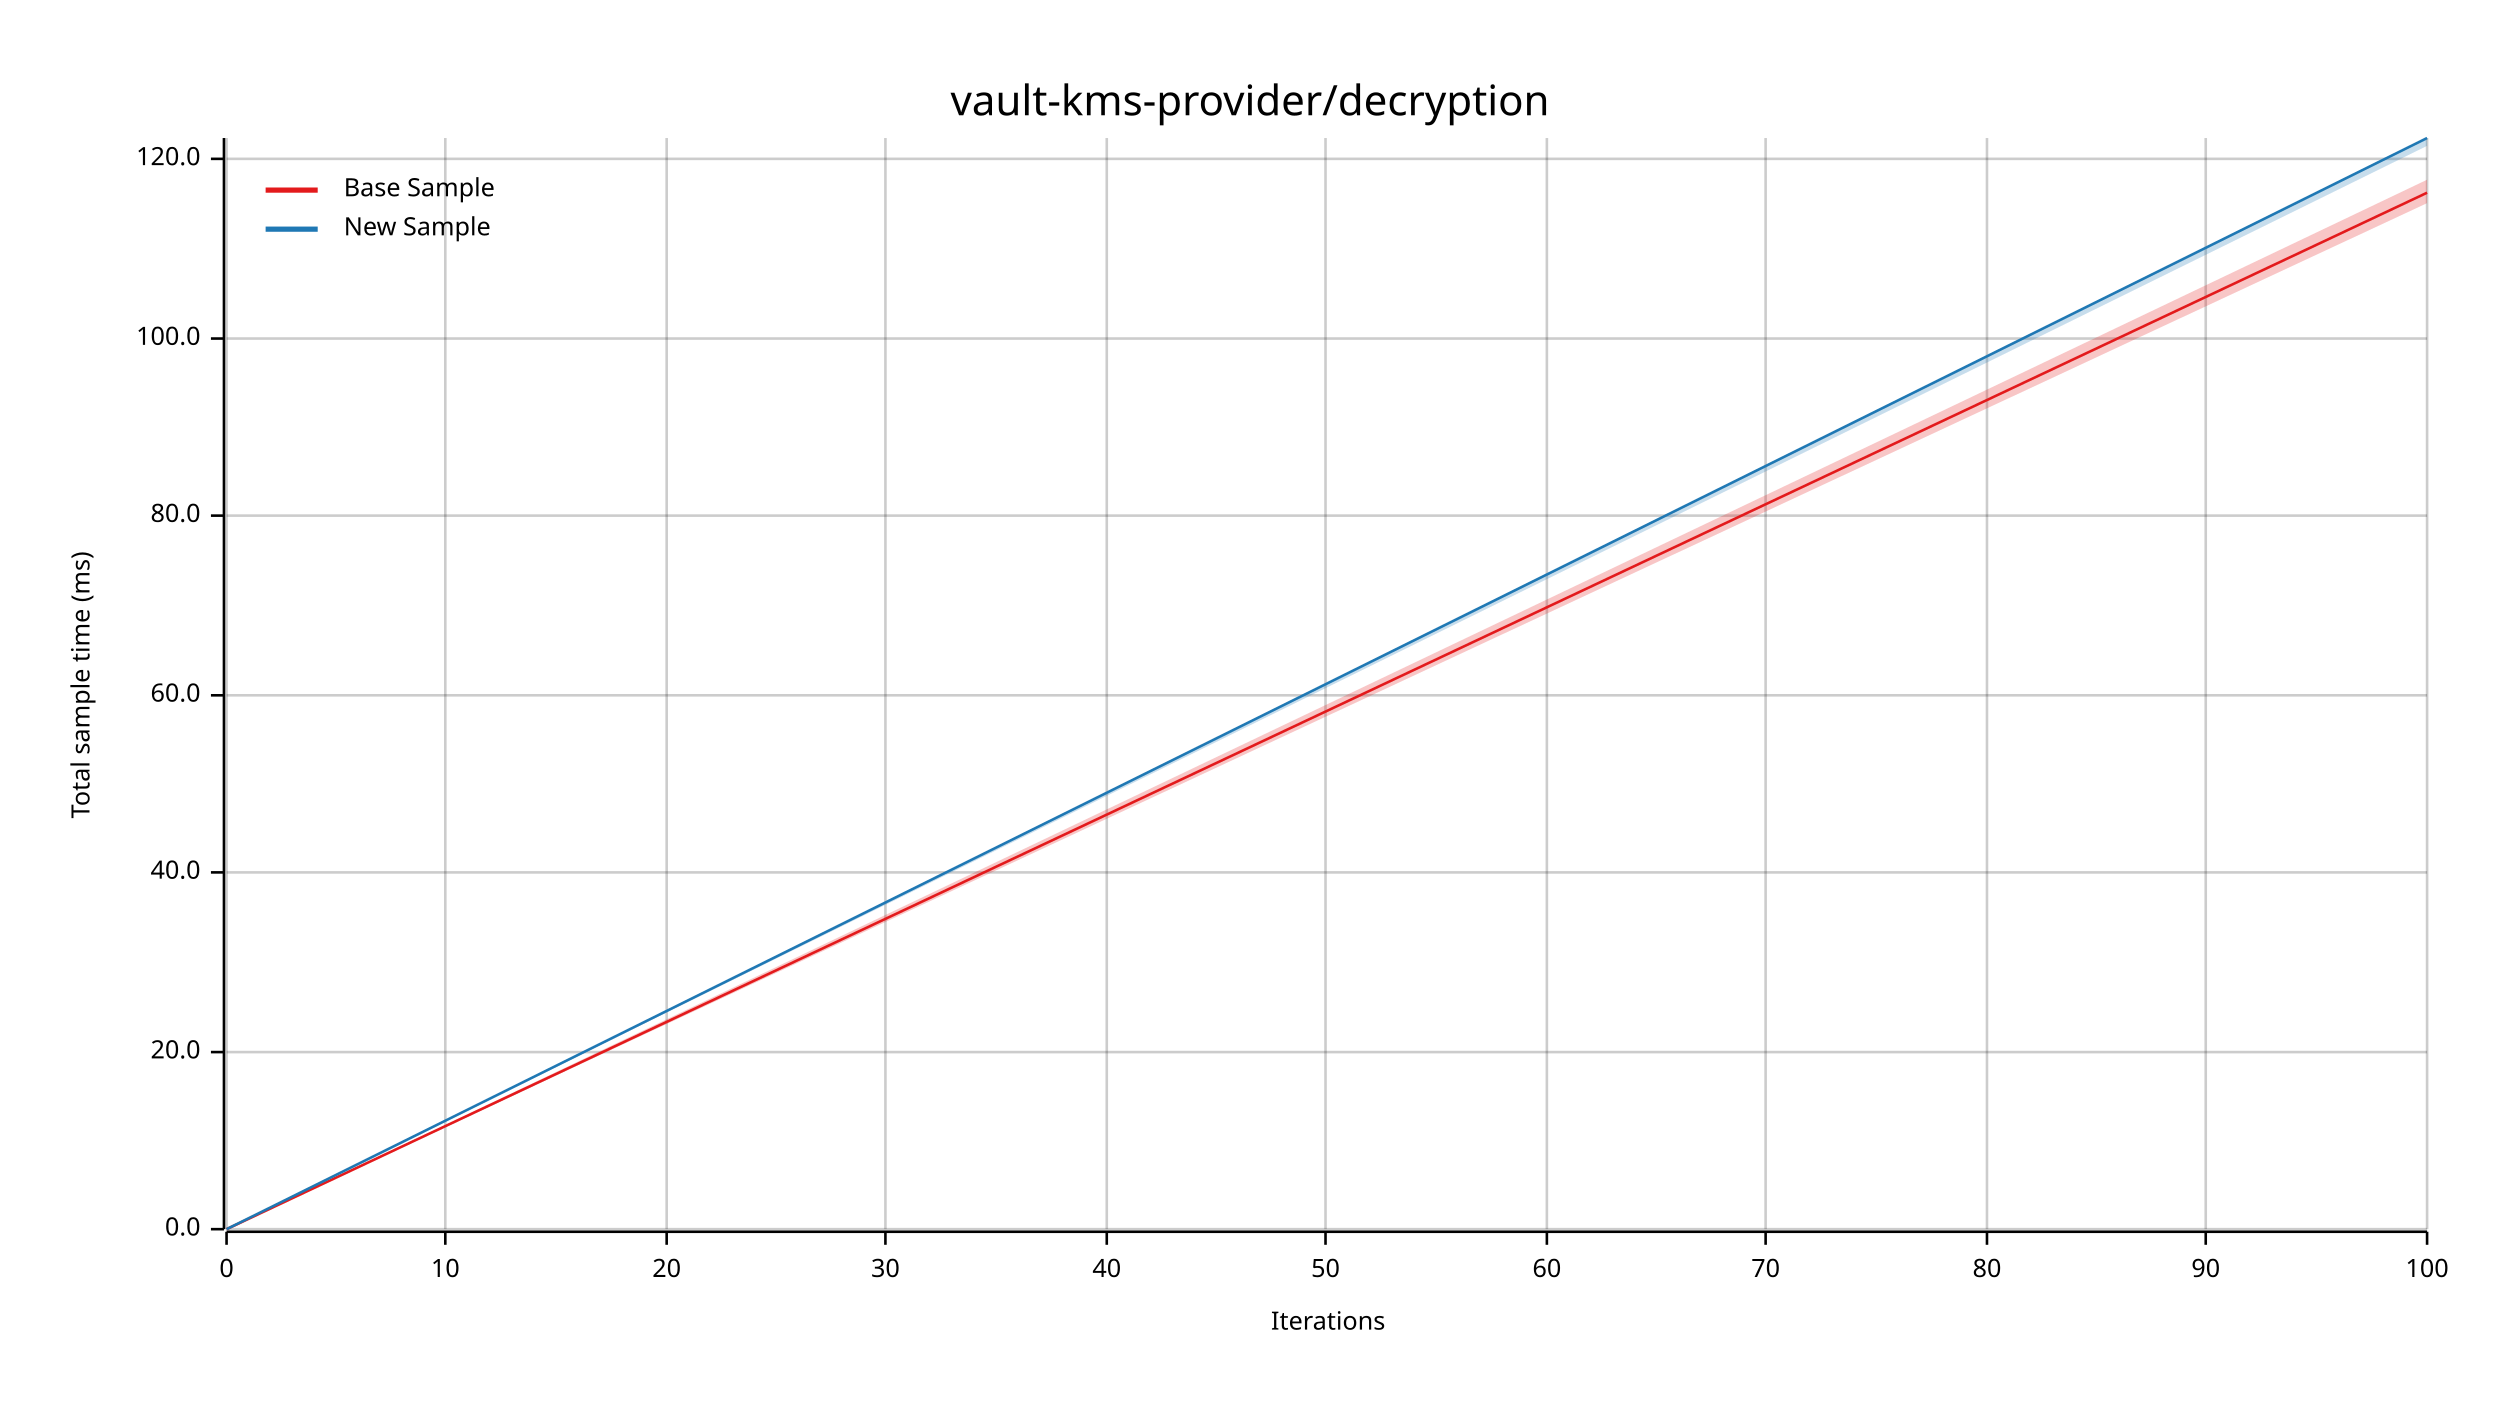
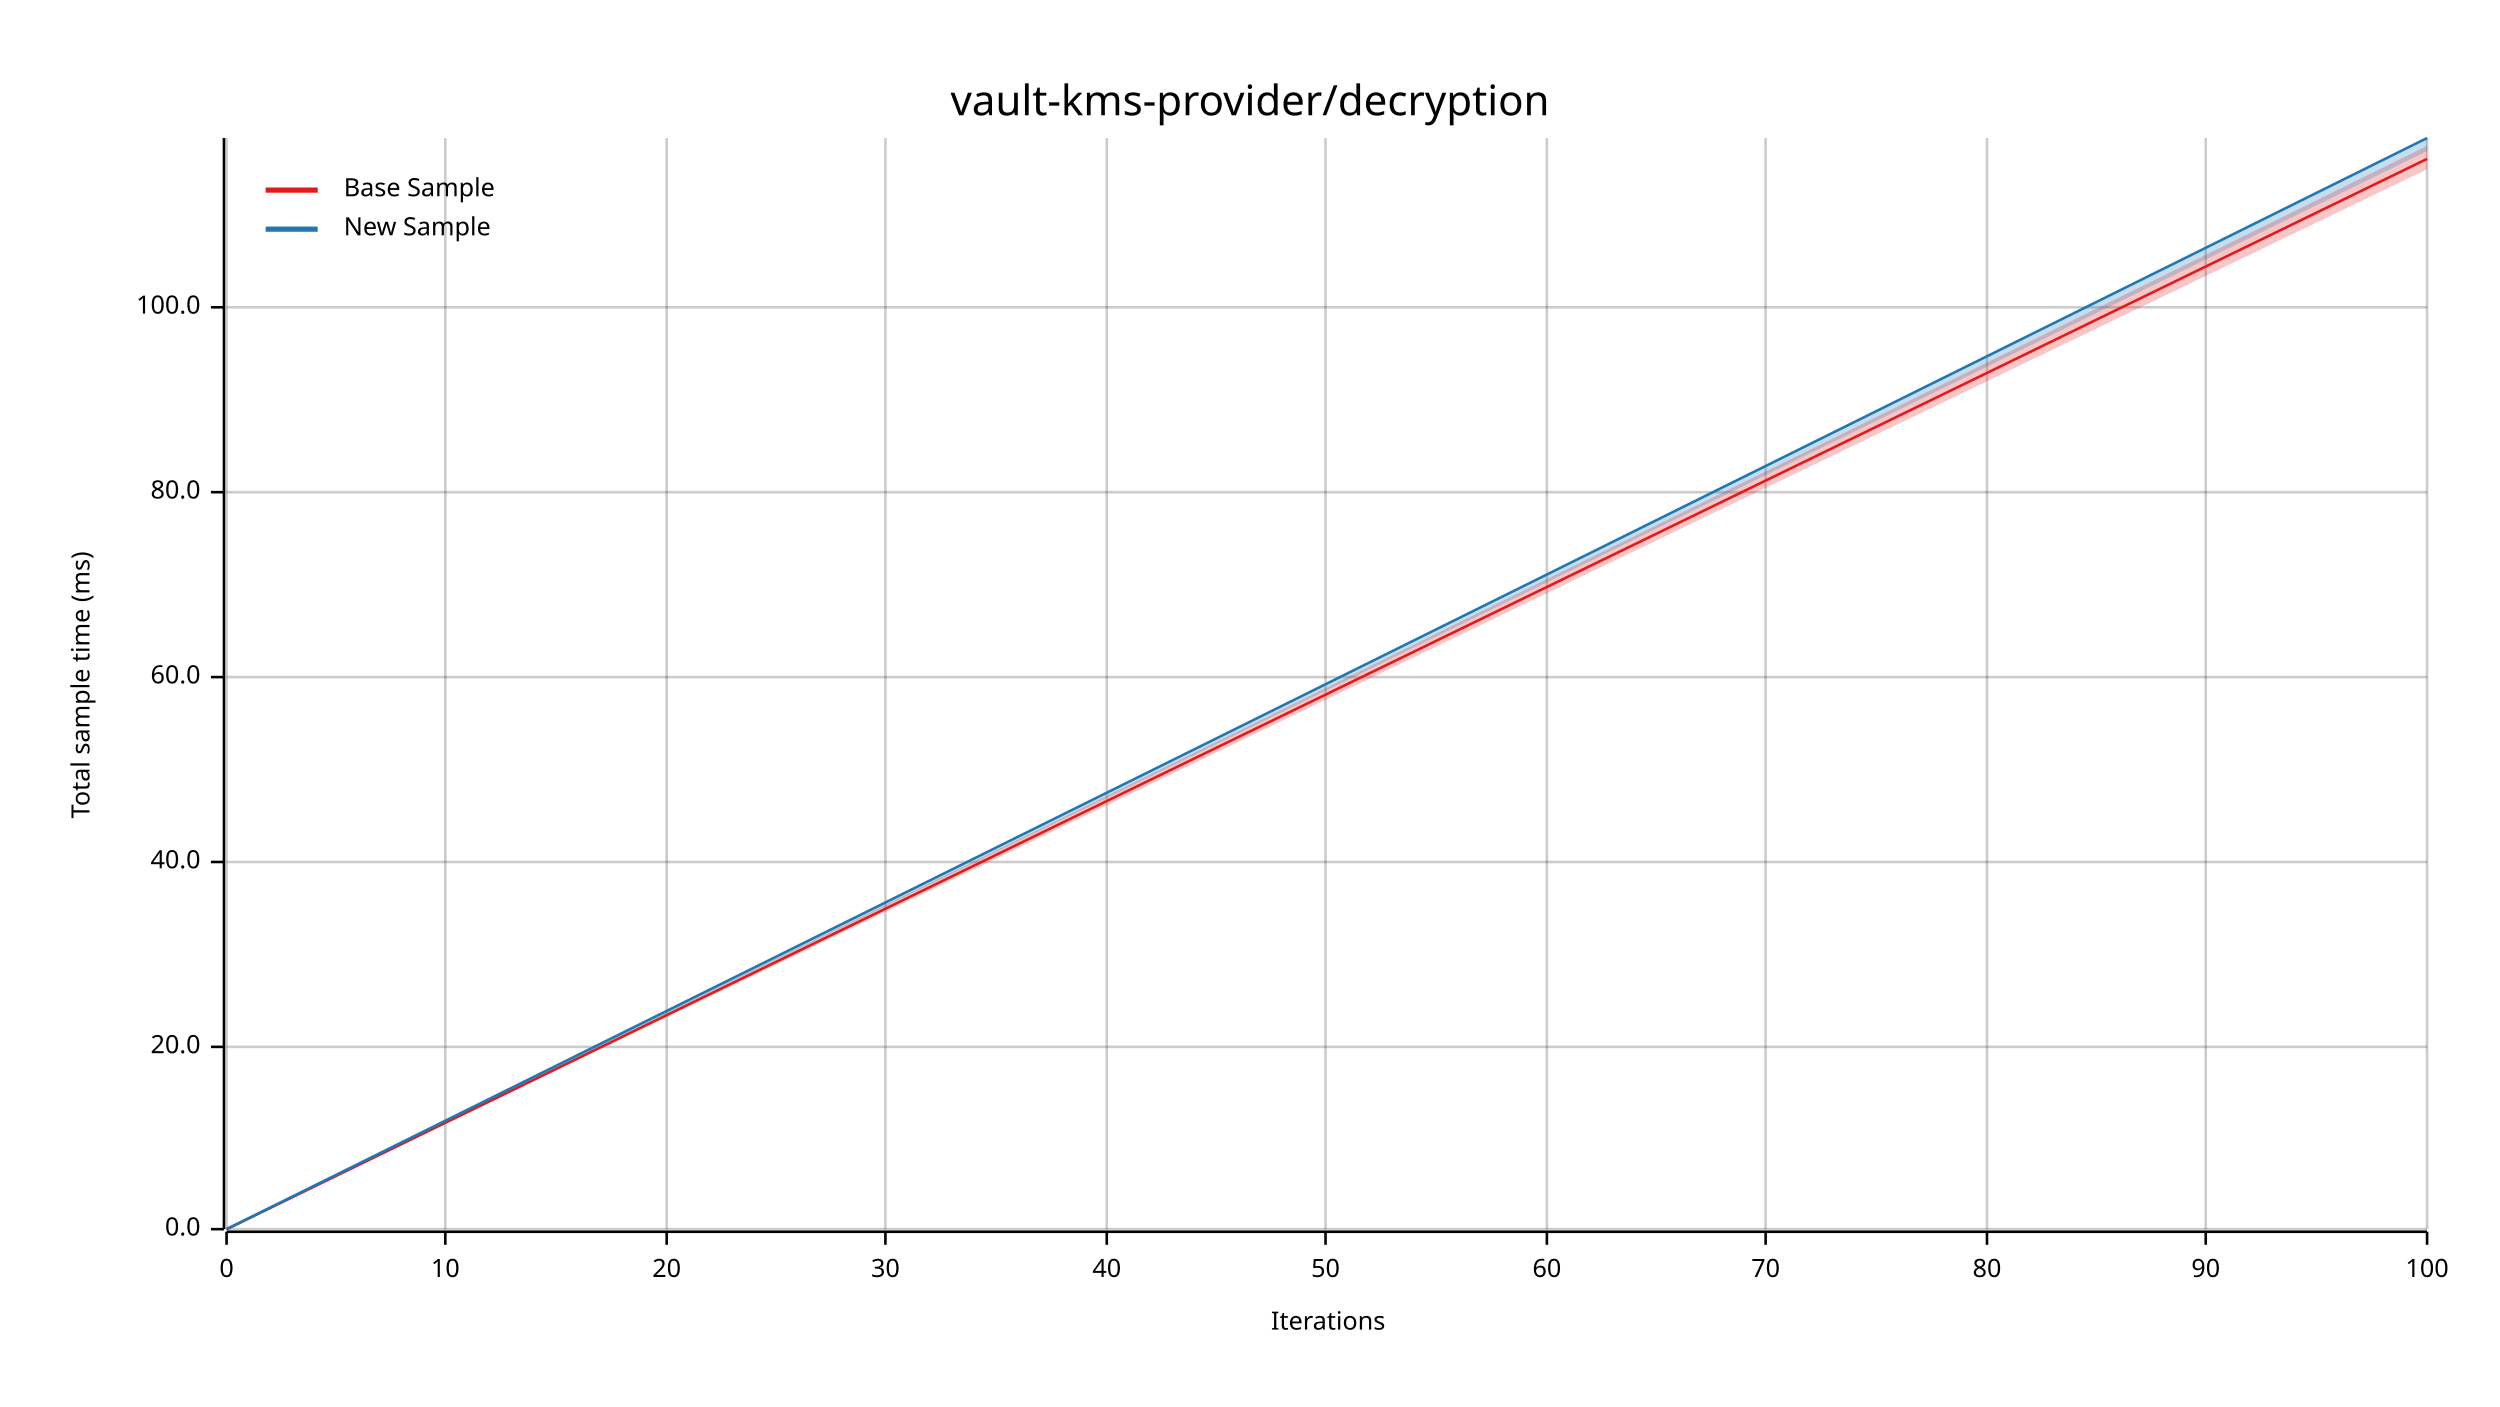
<svg xmlns="http://www.w3.org/2000/svg" width="960" height="540" viewBox="0 0 960 540">
  <text x="480" y="32" dy="0.76em" text-anchor="middle" font-family="sans-serif" font-size="16.129" opacity="1" fill="#000000">
vault-kms-provider/decryption
</text>
  <text x="27" y="263" dy="0.76em" text-anchor="middle" font-family="sans-serif" font-size="9.677" opacity="1" fill="#000000" transform="rotate(270, 27, 263)">
Total sample time (ms)
</text>
  <text x="510" y="513" dy="-0.5ex" text-anchor="middle" font-family="sans-serif" font-size="9.677" opacity="1" fill="#000000">
Iterations
</text>
  <line opacity="0.2" stroke="#000000" stroke-width="1" x1="87" y1="472" x2="87" y2="53" />
  <line opacity="0.2" stroke="#000000" stroke-width="1" x1="171" y1="472" x2="171" y2="53" />
  <line opacity="0.2" stroke="#000000" stroke-width="1" x1="256" y1="472" x2="256" y2="53" />
  <line opacity="0.2" stroke="#000000" stroke-width="1" x1="340" y1="472" x2="340" y2="53" />
  <line opacity="0.2" stroke="#000000" stroke-width="1" x1="425" y1="472" x2="425" y2="53" />
  <line opacity="0.2" stroke="#000000" stroke-width="1" x1="509" y1="472" x2="509" y2="53" />
  <line opacity="0.2" stroke="#000000" stroke-width="1" x1="594" y1="472" x2="594" y2="53" />
  <line opacity="0.2" stroke="#000000" stroke-width="1" x1="678" y1="472" x2="678" y2="53" />
  <line opacity="0.2" stroke="#000000" stroke-width="1" x1="763" y1="472" x2="763" y2="53" />
  <line opacity="0.2" stroke="#000000" stroke-width="1" x1="847" y1="472" x2="847" y2="53" />
  <line opacity="0.2" stroke="#000000" stroke-width="1" x1="932" y1="472" x2="932" y2="53" />
  <line opacity="0.2" stroke="#000000" stroke-width="1" x1="87" y1="472" x2="932" y2="472" />
-   <line opacity="0.2" stroke="#000000" stroke-width="1" x1="87" y1="404" x2="932" y2="404" />
-   <line opacity="0.2" stroke="#000000" stroke-width="1" x1="87" y1="335" x2="932" y2="335" />
-   <line opacity="0.2" stroke="#000000" stroke-width="1" x1="87" y1="267" x2="932" y2="267" />
-   <line opacity="0.2" stroke="#000000" stroke-width="1" x1="87" y1="198" x2="932" y2="198" />
-   <line opacity="0.2" stroke="#000000" stroke-width="1" x1="87" y1="130" x2="932" y2="130" />
-   <line opacity="0.2" stroke="#000000" stroke-width="1" x1="87" y1="61" x2="932" y2="61" />
+   <line opacity="0.2" stroke="#000000" stroke-width="1" x1="87" y1="402" x2="932" y2="402" />
+   <line opacity="0.2" stroke="#000000" stroke-width="1" x1="87" y1="331" x2="932" y2="331" />
+   <line opacity="0.2" stroke="#000000" stroke-width="1" x1="87" y1="260" x2="932" y2="260" />
+   <line opacity="0.2" stroke="#000000" stroke-width="1" x1="87" y1="189" x2="932" y2="189" />
+   <line opacity="0.2" stroke="#000000" stroke-width="1" x1="87" y1="118" x2="932" y2="118" />
  <polyline fill="none" opacity="1" stroke="#000000" stroke-width="1" points="86,53 86,472 " />
  <text x="77" y="472" dy="0.5ex" text-anchor="end" font-family="sans-serif" font-size="9.677" opacity="1" fill="#000000">
0.0
</text>
  <polyline fill="none" opacity="1" stroke="#000000" stroke-width="1" points="81,472 86,472 " />
-   <text x="77" y="404" dy="0.5ex" text-anchor="end" font-family="sans-serif" font-size="9.677" opacity="1" fill="#000000">
+   <text x="77" y="402" dy="0.5ex" text-anchor="end" font-family="sans-serif" font-size="9.677" opacity="1" fill="#000000">
20.0
</text>
-   <polyline fill="none" opacity="1" stroke="#000000" stroke-width="1" points="81,404 86,404 " />
-   <text x="77" y="335" dy="0.5ex" text-anchor="end" font-family="sans-serif" font-size="9.677" opacity="1" fill="#000000">
+   <polyline fill="none" opacity="1" stroke="#000000" stroke-width="1" points="81,402 86,402 " />
+   <text x="77" y="331" dy="0.5ex" text-anchor="end" font-family="sans-serif" font-size="9.677" opacity="1" fill="#000000">
40.0
</text>
-   <polyline fill="none" opacity="1" stroke="#000000" stroke-width="1" points="81,335 86,335 " />
-   <text x="77" y="267" dy="0.5ex" text-anchor="end" font-family="sans-serif" font-size="9.677" opacity="1" fill="#000000">
+   <polyline fill="none" opacity="1" stroke="#000000" stroke-width="1" points="81,331 86,331 " />
+   <text x="77" y="260" dy="0.5ex" text-anchor="end" font-family="sans-serif" font-size="9.677" opacity="1" fill="#000000">
60.0
</text>
-   <polyline fill="none" opacity="1" stroke="#000000" stroke-width="1" points="81,267 86,267 " />
-   <text x="77" y="198" dy="0.5ex" text-anchor="end" font-family="sans-serif" font-size="9.677" opacity="1" fill="#000000">
+   <polyline fill="none" opacity="1" stroke="#000000" stroke-width="1" points="81,260 86,260 " />
+   <text x="77" y="189" dy="0.5ex" text-anchor="end" font-family="sans-serif" font-size="9.677" opacity="1" fill="#000000">
80.0
</text>
-   <polyline fill="none" opacity="1" stroke="#000000" stroke-width="1" points="81,198 86,198 " />
-   <text x="77" y="130" dy="0.5ex" text-anchor="end" font-family="sans-serif" font-size="9.677" opacity="1" fill="#000000">
+   <polyline fill="none" opacity="1" stroke="#000000" stroke-width="1" points="81,189 86,189 " />
+   <text x="77" y="118" dy="0.5ex" text-anchor="end" font-family="sans-serif" font-size="9.677" opacity="1" fill="#000000">
100.0
</text>
-   <polyline fill="none" opacity="1" stroke="#000000" stroke-width="1" points="81,130 86,130 " />
-   <text x="77" y="61" dy="0.5ex" text-anchor="end" font-family="sans-serif" font-size="9.677" opacity="1" fill="#000000">
- 120.0
- </text>
-   <polyline fill="none" opacity="1" stroke="#000000" stroke-width="1" points="81,61 86,61 " />
+   <polyline fill="none" opacity="1" stroke="#000000" stroke-width="1" points="81,118 86,118 " />
  <polyline fill="none" opacity="1" stroke="#000000" stroke-width="1" points="87,473 932,473 " />
  <text x="87" y="483" dy="0.76em" text-anchor="middle" font-family="sans-serif" font-size="9.677" opacity="1" fill="#000000">
0
</text>
  <polyline fill="none" opacity="1" stroke="#000000" stroke-width="1" points="87,473 87,478 " />
  <text x="171" y="483" dy="0.76em" text-anchor="middle" font-family="sans-serif" font-size="9.677" opacity="1" fill="#000000">
10
</text>
  <polyline fill="none" opacity="1" stroke="#000000" stroke-width="1" points="171,473 171,478 " />
  <text x="256" y="483" dy="0.76em" text-anchor="middle" font-family="sans-serif" font-size="9.677" opacity="1" fill="#000000">
20
</text>
  <polyline fill="none" opacity="1" stroke="#000000" stroke-width="1" points="256,473 256,478 " />
  <text x="340" y="483" dy="0.76em" text-anchor="middle" font-family="sans-serif" font-size="9.677" opacity="1" fill="#000000">
30
</text>
  <polyline fill="none" opacity="1" stroke="#000000" stroke-width="1" points="340,473 340,478 " />
  <text x="425" y="483" dy="0.76em" text-anchor="middle" font-family="sans-serif" font-size="9.677" opacity="1" fill="#000000">
40
</text>
  <polyline fill="none" opacity="1" stroke="#000000" stroke-width="1" points="425,473 425,478 " />
  <text x="509" y="483" dy="0.76em" text-anchor="middle" font-family="sans-serif" font-size="9.677" opacity="1" fill="#000000">
50
</text>
  <polyline fill="none" opacity="1" stroke="#000000" stroke-width="1" points="509,473 509,478 " />
  <text x="594" y="483" dy="0.76em" text-anchor="middle" font-family="sans-serif" font-size="9.677" opacity="1" fill="#000000">
60
</text>
  <polyline fill="none" opacity="1" stroke="#000000" stroke-width="1" points="594,473 594,478 " />
  <text x="678" y="483" dy="0.76em" text-anchor="middle" font-family="sans-serif" font-size="9.677" opacity="1" fill="#000000">
70
</text>
  <polyline fill="none" opacity="1" stroke="#000000" stroke-width="1" points="678,473 678,478 " />
  <text x="763" y="483" dy="0.76em" text-anchor="middle" font-family="sans-serif" font-size="9.677" opacity="1" fill="#000000">
80
</text>
  <polyline fill="none" opacity="1" stroke="#000000" stroke-width="1" points="763,473 763,478 " />
  <text x="847" y="483" dy="0.76em" text-anchor="middle" font-family="sans-serif" font-size="9.677" opacity="1" fill="#000000">
90
</text>
  <polyline fill="none" opacity="1" stroke="#000000" stroke-width="1" points="847,473 847,478 " />
  <text x="932" y="483" dy="0.76em" text-anchor="middle" font-family="sans-serif" font-size="9.677" opacity="1" fill="#000000">
100
</text>
  <polyline fill="none" opacity="1" stroke="#000000" stroke-width="1" points="932,473 932,478 " />
-   <polyline fill="none" opacity="1" stroke="#E31A1C" stroke-width="1" points="87,472 932,74 " />
-   <polygon opacity="0.25" fill="#E31A1C" points="87,472 932,78 932,69 " />
+   <polyline fill="none" opacity="1" stroke="#E31A1C" stroke-width="1" points="87,472 932,61 " />
+   <polygon opacity="0.25" fill="#E31A1C" points="87,472 932,65 932,56 " />
  <polyline fill="none" opacity="1" stroke="#1F78B4" stroke-width="1" points="87,472 932,53 " />
-   <polygon opacity="0.25" fill="#1F78B4" points="87,472 932,56 932,53 " />
+   <polygon opacity="0.25" fill="#1F78B4" points="87,472 932,58 932,53 " />
  <text x="132" y="68" dy="0.76em" text-anchor="start" font-family="sans-serif" font-size="9.677" opacity="1" fill="#000000">
Base Sample
</text>
  <text x="132" y="83" dy="0.76em" text-anchor="start" font-family="sans-serif" font-size="9.677" opacity="1" fill="#000000">
New Sample
</text>
  <polyline fill="none" opacity="1" stroke="#E31A1C" stroke-width="2" points="102,73 122,73 " />
  <polyline fill="none" opacity="1" stroke="#1F78B4" stroke-width="2" points="102,88 122,88 " />
</svg>
